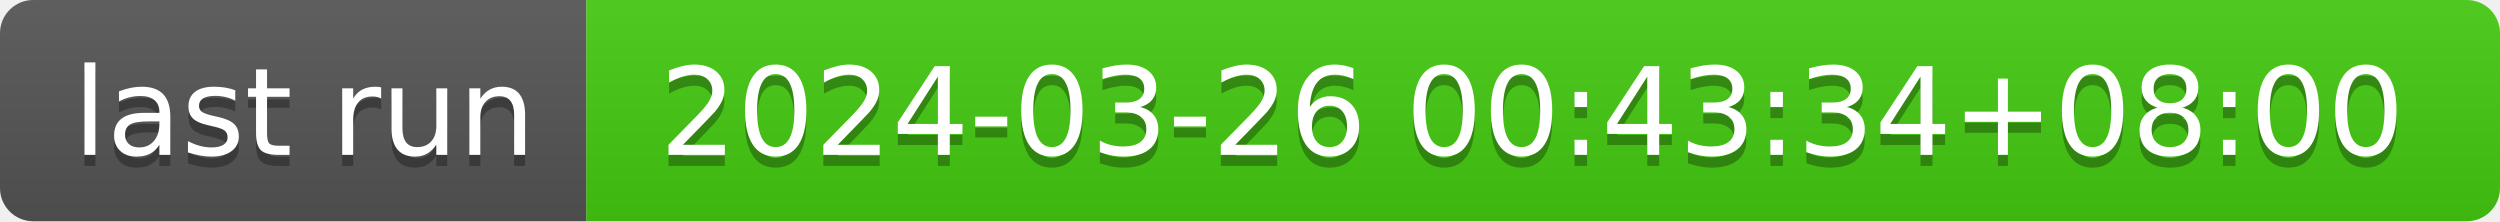
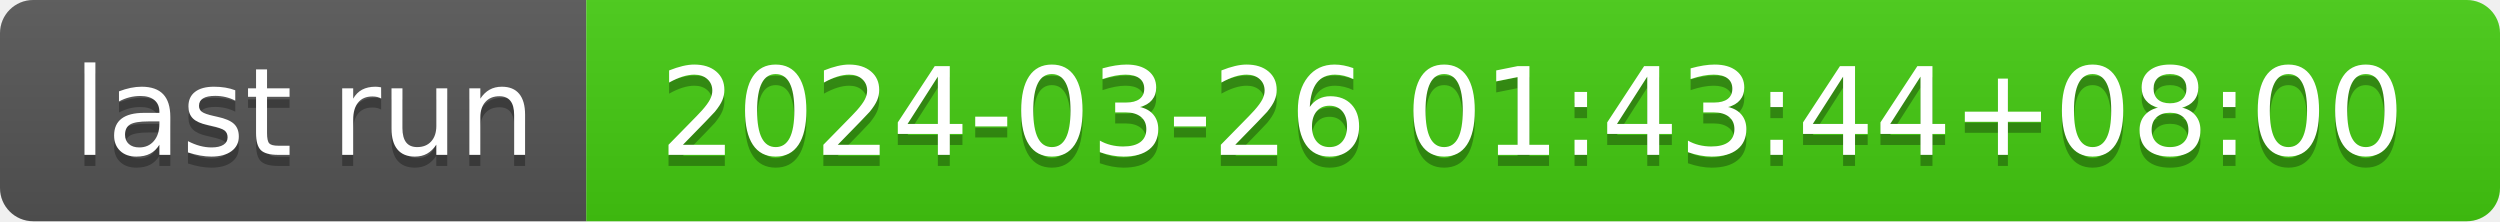
- <svg xmlns="http://www.w3.org/2000/svg" width="226" height="20" role="img" aria-label="last run: 2024-03-26 00:43:34+08:00">
+ <svg xmlns="http://www.w3.org/2000/svg" width="226" height="20" role="img" aria-label="last run: 2024-03-26 01:43:44+08:00">
  <linearGradient id="s" x2="0" y2="100%">
    <stop offset="0" stop-color="#bbb" stop-opacity=".1" />
    <stop offset="1" stop-opacity=".1" />
  </linearGradient>
  <clipPath id="r">
    <rect width="226" height="20" rx="3" fill="#fff" />
  </clipPath>
  <g clip-path="url(#r)">
    <rect width="53" height="20" fill="#555" />
    <rect x="53" width="173" height="20" fill="#4c1" />
    <rect width="226" height="20" fill="url(#s)" />
  </g>
  <g fill="#fff" text-anchor="middle" font-family="Verdana,Geneva,DejaVu Sans,sans-serif" text-rendering="geometricPrecision" font-size="110">
    <text aria-hidden="true" x="275" y="150" fill="#010101" fill-opacity=".3" transform="scale(.1)" textLength="430">last run</text>
    <text x="275" y="140" transform="scale(.1)" fill="#fff" textLength="430">last run</text>
-     <text aria-hidden="true" x="1385" y="150" fill="#010101" fill-opacity=".3" transform="scale(.1)" textLength="1630">2024-03-26 00:43:34+08:00</text>
-     <text x="1385" y="140" transform="scale(.1)" fill="#fff" textLength="1630">2024-03-26 00:43:34+08:00</text>
+     <text aria-hidden="true" x="1385" y="150" fill="#010101" fill-opacity=".3" transform="scale(.1)" textLength="1630">2024-03-26 01:43:44+08:00</text>
+     <text x="1385" y="140" transform="scale(.1)" fill="#fff" textLength="1630">2024-03-26 01:43:44+08:00</text>
  </g>
</svg>
